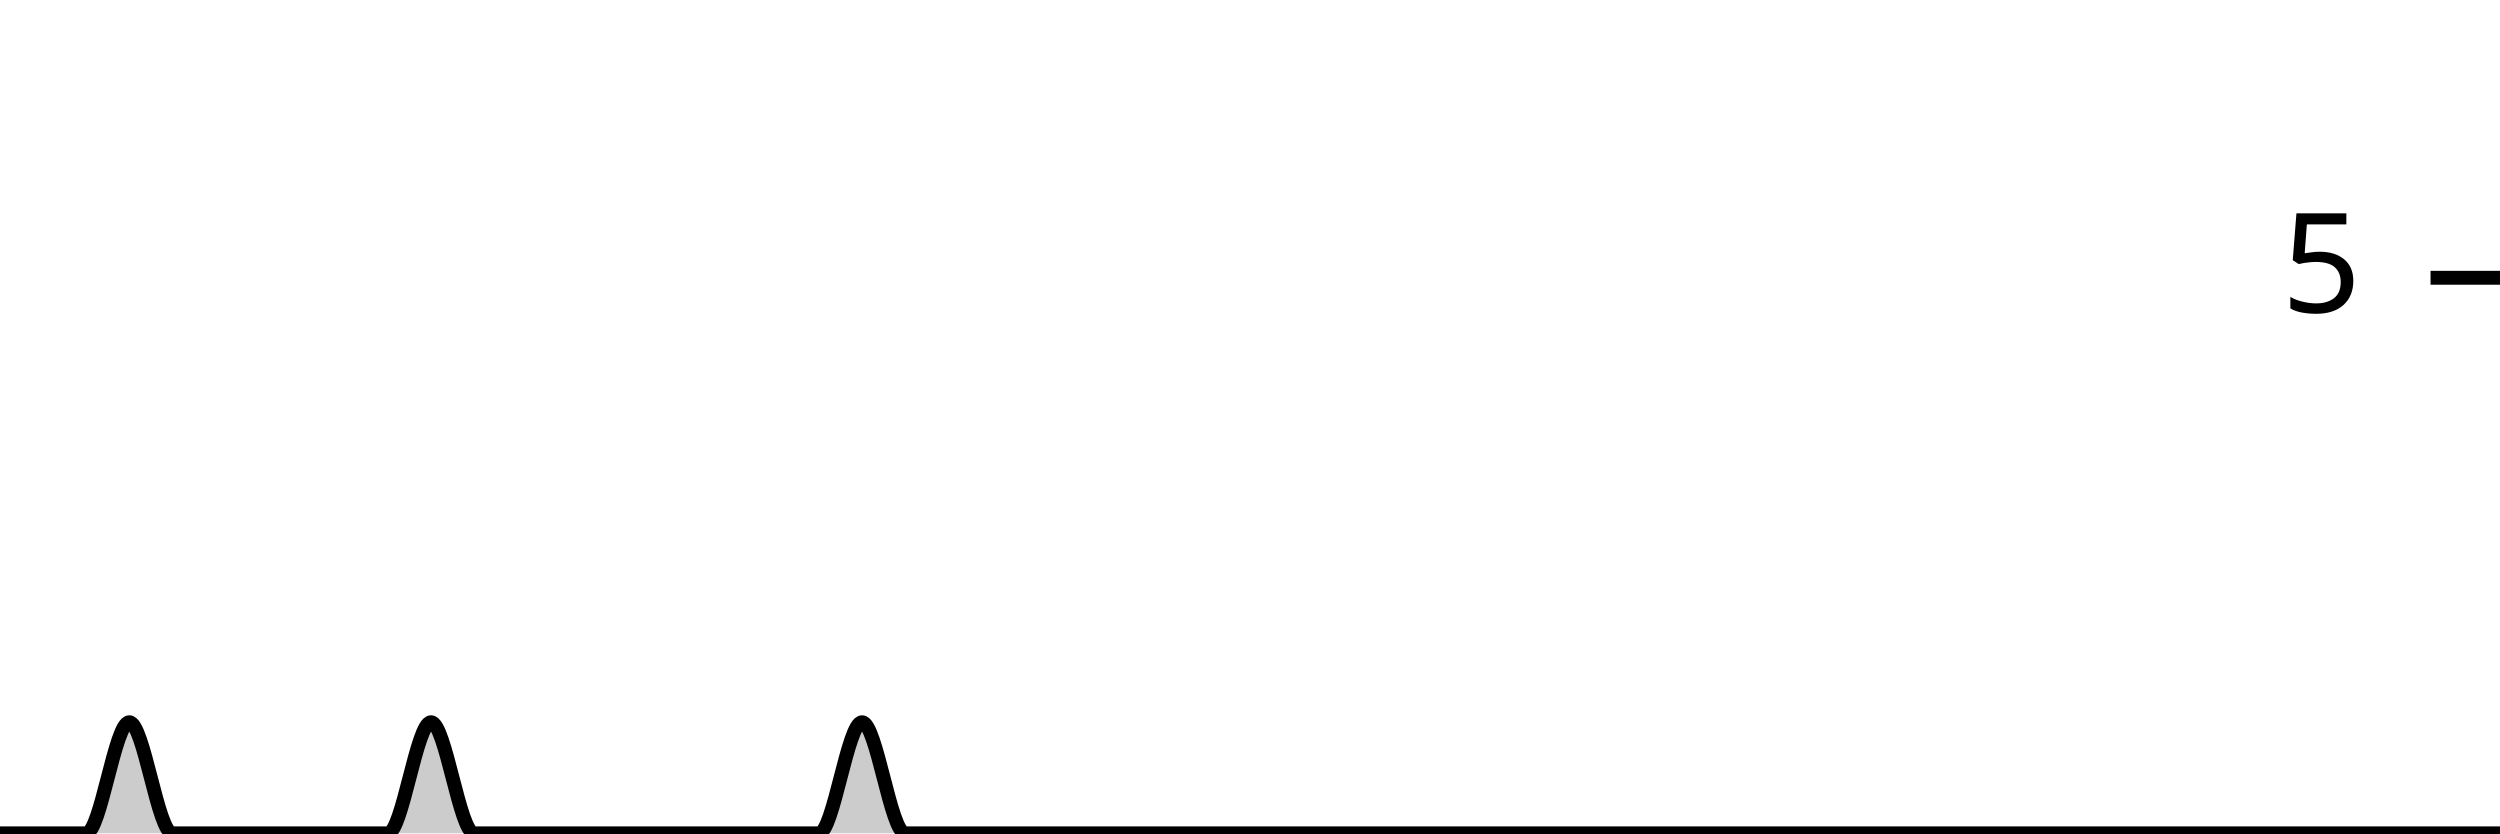
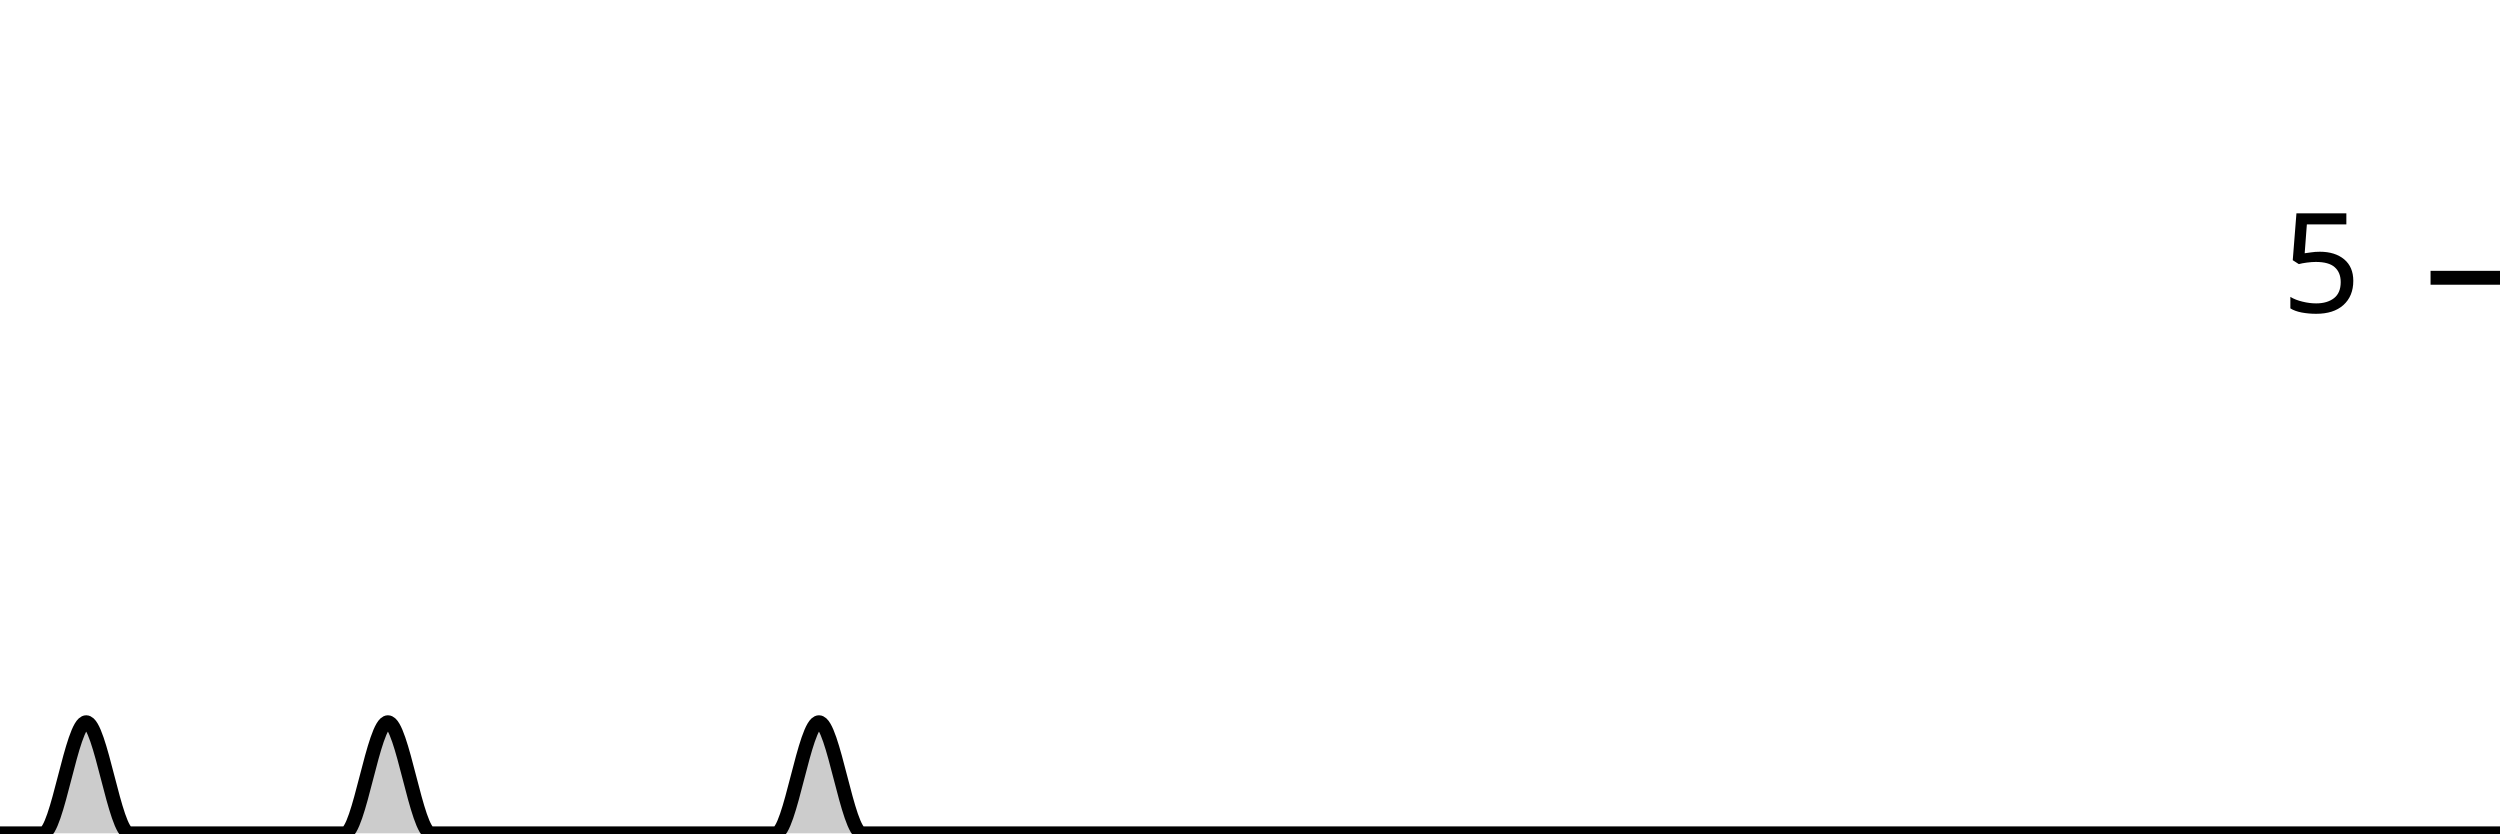
<svg xmlns="http://www.w3.org/2000/svg" viewBox="0 0 180 60">
  <g transform="translate(0,20)">
-     <path class="area" fill="rgba(0, 0, 0, 0.2)" d="M0,40C1.034,40,2.069,40,3.103,40C4.138,40,5.172,40,6.207,40C7.241,40,8.276,32,9.31,32C10.345,32,11.379,40,12.414,40C13.448,40,14.483,40,15.517,40C16.552,40,17.586,40,18.621,40C19.655,40,20.69,40,21.724,40C22.759,40,23.793,40,24.828,40C25.862,40,26.897,40,27.931,40C28.966,40,30,32,31.034,32C32.069,32,33.103,40,34.138,40C35.172,40,36.207,40,37.241,40C38.276,40,39.31,40,40.345,40C41.379,40,42.414,40,43.448,40C44.483,40,45.517,40,46.552,40C47.586,40,48.621,40,49.655,40C50.69,40,51.724,40,52.759,40C53.793,40,54.828,40,55.862,40C56.897,40,57.931,40,58.966,40C60,40,61.034,32,62.069,32C63.103,32,64.138,40,65.172,40C66.207,40,67.241,40,68.276,40C69.31,40,70.345,40,71.379,40C72.414,40,73.448,40,74.483,40C75.517,40,76.552,40,77.586,40C78.621,40,79.655,40,80.69,40C81.724,40,82.759,40,83.793,40C84.828,40,85.862,40,86.897,40C87.931,40,88.966,40,90,40C91.034,40,92.069,40,93.103,40C94.138,40,95.172,40,96.207,40C97.241,40,98.276,40,99.31,40C100.345,40,101.379,40,102.414,40C103.448,40,104.483,40,105.517,40C106.552,40,107.586,40,108.621,40C109.655,40,110.69,40,111.724,40C112.759,40,113.793,40,114.828,40C115.862,40,116.897,40,117.931,40C118.966,40,120,40,121.034,40C122.069,40,123.103,40,124.138,40C125.172,40,126.207,40,127.241,40C128.276,40,129.31,40,130.345,40C131.379,40,132.414,40,133.448,40C134.483,40,135.517,40,136.552,40C137.586,40,138.621,40,139.655,40C140.69,40,141.724,40,142.759,40C143.793,40,144.828,40,145.862,40C146.897,40,147.931,40,148.966,40C150,40,151.034,40,152.069,40C153.103,40,154.138,40,155.172,40C156.207,40,157.241,40,158.276,40C159.31,40,160.345,40,161.379,40C162.414,40,163.448,40,164.483,40C165.517,40,166.552,40,167.586,40C168.621,40,169.655,40,170.69,40C171.724,40,172.759,40,173.793,40C174.828,40,175.862,40,176.897,40C177.931,40,178.966,40,180,40L180,40C178.966,40,177.931,40,176.897,40C175.862,40,174.828,40,173.793,40C172.759,40,171.724,40,170.69,40C169.655,40,168.621,40,167.586,40C166.552,40,165.517,40,164.483,40C163.448,40,162.414,40,161.379,40C160.345,40,159.31,40,158.276,40C157.241,40,156.207,40,155.172,40C154.138,40,153.103,40,152.069,40C151.034,40,150,40,148.966,40C147.931,40,146.897,40,145.862,40C144.828,40,143.793,40,142.759,40C141.724,40,140.69,40,139.655,40C138.621,40,137.586,40,136.552,40C135.517,40,134.483,40,133.448,40C132.414,40,131.379,40,130.345,40C129.31,40,128.276,40,127.241,40C126.207,40,125.172,40,124.138,40C123.103,40,122.069,40,121.034,40C120,40,118.966,40,117.931,40C116.897,40,115.862,40,114.828,40C113.793,40,112.759,40,111.724,40C110.69,40,109.655,40,108.621,40C107.586,40,106.552,40,105.517,40C104.483,40,103.448,40,102.414,40C101.379,40,100.345,40,99.31,40C98.276,40,97.241,40,96.207,40C95.172,40,94.138,40,93.103,40C92.069,40,91.034,40,90,40C88.966,40,87.931,40,86.897,40C85.862,40,84.828,40,83.793,40C82.759,40,81.724,40,80.69,40C79.655,40,78.621,40,77.586,40C76.552,40,75.517,40,74.483,40C73.448,40,72.414,40,71.379,40C70.345,40,69.31,40,68.276,40C67.241,40,66.207,40,65.172,40C64.138,40,63.103,40,62.069,40C61.034,40,60,40,58.966,40C57.931,40,56.897,40,55.862,40C54.828,40,53.793,40,52.759,40C51.724,40,50.69,40,49.655,40C48.621,40,47.586,40,46.552,40C45.517,40,44.483,40,43.448,40C42.414,40,41.379,40,40.345,40C39.31,40,38.276,40,37.241,40C36.207,40,35.172,40,34.138,40C33.103,40,32.069,40,31.034,40C30,40,28.966,40,27.931,40C26.897,40,25.862,40,24.828,40C23.793,40,22.759,40,21.724,40C20.69,40,19.655,40,18.621,40C17.586,40,16.552,40,15.517,40C14.483,40,13.448,40,12.414,40C11.379,40,10.345,40,9.31,40C8.276,40,7.241,40,6.207,40C5.172,40,4.138,40,3.103,40C2.069,40,1.034,40,0,40Z" />
-     <path class="line" stroke="black" fill="none" d="M0,40C1.034,40,2.069,40,3.103,40C4.138,40,5.172,40,6.207,40C7.241,40,8.276,32,9.31,32C10.345,32,11.379,40,12.414,40C13.448,40,14.483,40,15.517,40C16.552,40,17.586,40,18.621,40C19.655,40,20.69,40,21.724,40C22.759,40,23.793,40,24.828,40C25.862,40,26.897,40,27.931,40C28.966,40,30,32,31.034,32C32.069,32,33.103,40,34.138,40C35.172,40,36.207,40,37.241,40C38.276,40,39.31,40,40.345,40C41.379,40,42.414,40,43.448,40C44.483,40,45.517,40,46.552,40C47.586,40,48.621,40,49.655,40C50.69,40,51.724,40,52.759,40C53.793,40,54.828,40,55.862,40C56.897,40,57.931,40,58.966,40C60,40,61.034,32,62.069,32C63.103,32,64.138,40,65.172,40C66.207,40,67.241,40,68.276,40C69.31,40,70.345,40,71.379,40C72.414,40,73.448,40,74.483,40C75.517,40,76.552,40,77.586,40C78.621,40,79.655,40,80.69,40C81.724,40,82.759,40,83.793,40C84.828,40,85.862,40,86.897,40C87.931,40,88.966,40,90,40C91.034,40,92.069,40,93.103,40C94.138,40,95.172,40,96.207,40C97.241,40,98.276,40,99.31,40C100.345,40,101.379,40,102.414,40C103.448,40,104.483,40,105.517,40C106.552,40,107.586,40,108.621,40C109.655,40,110.69,40,111.724,40C112.759,40,113.793,40,114.828,40C115.862,40,116.897,40,117.931,40C118.966,40,120,40,121.034,40C122.069,40,123.103,40,124.138,40C125.172,40,126.207,40,127.241,40C128.276,40,129.31,40,130.345,40C131.379,40,132.414,40,133.448,40C134.483,40,135.517,40,136.552,40C137.586,40,138.621,40,139.655,40C140.69,40,141.724,40,142.759,40C143.793,40,144.828,40,145.862,40C146.897,40,147.931,40,148.966,40C150,40,151.034,40,152.069,40C153.103,40,154.138,40,155.172,40C156.207,40,157.241,40,158.276,40C159.31,40,160.345,40,161.379,40C162.414,40,163.448,40,164.483,40C165.517,40,166.552,40,167.586,40C168.621,40,169.655,40,170.69,40C171.724,40,172.759,40,173.793,40C174.828,40,175.862,40,176.897,40C177.931,40,178.966,40,180,40" />
+     <path class="area" fill="rgba(0, 0, 0, 0.2)" d="M0,40C1.034,40,2.069,40,3.103,40C4.138,40,5.172,32,6.207,32C7.241,32,8.276,40,9.31,40C10.345,40,11.379,40,12.414,40C13.448,40,14.483,40,15.517,40C16.552,40,17.586,40,18.621,40C19.655,40,20.69,40,21.724,40C22.759,40,23.793,40,24.828,40C25.862,40,26.897,32,27.931,32C28.966,32,30,40,31.034,40C32.069,40,33.103,40,34.138,40C35.172,40,36.207,40,37.241,40C38.276,40,39.31,40,40.345,40C41.379,40,42.414,40,43.448,40C44.483,40,45.517,40,46.552,40C47.586,40,48.621,40,49.655,40C50.69,40,51.724,40,52.759,40C53.793,40,54.828,40,55.862,40C56.897,40,57.931,32,58.966,32C60,32,61.034,40,62.069,40C63.103,40,64.138,40,65.172,40C66.207,40,67.241,40,68.276,40C69.31,40,70.345,40,71.379,40C72.414,40,73.448,40,74.483,40C75.517,40,76.552,40,77.586,40C78.621,40,79.655,40,80.69,40C81.724,40,82.759,40,83.793,40C84.828,40,85.862,40,86.897,40C87.931,40,88.966,40,90,40C91.034,40,92.069,40,93.103,40C94.138,40,95.172,40,96.207,40C97.241,40,98.276,40,99.31,40C100.345,40,101.379,40,102.414,40C103.448,40,104.483,40,105.517,40C106.552,40,107.586,40,108.621,40C109.655,40,110.69,40,111.724,40C112.759,40,113.793,40,114.828,40C115.862,40,116.897,40,117.931,40C118.966,40,120,40,121.034,40C122.069,40,123.103,40,124.138,40C125.172,40,126.207,40,127.241,40C128.276,40,129.31,40,130.345,40C131.379,40,132.414,40,133.448,40C134.483,40,135.517,40,136.552,40C137.586,40,138.621,40,139.655,40C140.69,40,141.724,40,142.759,40C143.793,40,144.828,40,145.862,40C146.897,40,147.931,40,148.966,40C150,40,151.034,40,152.069,40C153.103,40,154.138,40,155.172,40C156.207,40,157.241,40,158.276,40C159.31,40,160.345,40,161.379,40C162.414,40,163.448,40,164.483,40C165.517,40,166.552,40,167.586,40C168.621,40,169.655,40,170.69,40C171.724,40,172.759,40,173.793,40C174.828,40,175.862,40,176.897,40C177.931,40,178.966,40,180,40L180,40C178.966,40,177.931,40,176.897,40C175.862,40,174.828,40,173.793,40C172.759,40,171.724,40,170.69,40C169.655,40,168.621,40,167.586,40C166.552,40,165.517,40,164.483,40C163.448,40,162.414,40,161.379,40C160.345,40,159.31,40,158.276,40C157.241,40,156.207,40,155.172,40C154.138,40,153.103,40,152.069,40C151.034,40,150,40,148.966,40C147.931,40,146.897,40,145.862,40C144.828,40,143.793,40,142.759,40C141.724,40,140.69,40,139.655,40C138.621,40,137.586,40,136.552,40C135.517,40,134.483,40,133.448,40C132.414,40,131.379,40,130.345,40C129.31,40,128.276,40,127.241,40C126.207,40,125.172,40,124.138,40C123.103,40,122.069,40,121.034,40C120,40,118.966,40,117.931,40C116.897,40,115.862,40,114.828,40C113.793,40,112.759,40,111.724,40C110.69,40,109.655,40,108.621,40C107.586,40,106.552,40,105.517,40C104.483,40,103.448,40,102.414,40C101.379,40,100.345,40,99.31,40C98.276,40,97.241,40,96.207,40C95.172,40,94.138,40,93.103,40C92.069,40,91.034,40,90,40C88.966,40,87.931,40,86.897,40C85.862,40,84.828,40,83.793,40C82.759,40,81.724,40,80.69,40C79.655,40,78.621,40,77.586,40C76.552,40,75.517,40,74.483,40C73.448,40,72.414,40,71.379,40C70.345,40,69.31,40,68.276,40C67.241,40,66.207,40,65.172,40C64.138,40,63.103,40,62.069,40C61.034,40,60,40,58.966,40C57.931,40,56.897,40,55.862,40C54.828,40,53.793,40,52.759,40C51.724,40,50.69,40,49.655,40C48.621,40,47.586,40,46.552,40C45.517,40,44.483,40,43.448,40C42.414,40,41.379,40,40.345,40C39.31,40,38.276,40,37.241,40C36.207,40,35.172,40,34.138,40C33.103,40,32.069,40,31.034,40C30,40,28.966,40,27.931,40C26.897,40,25.862,40,24.828,40C23.793,40,22.759,40,21.724,40C20.69,40,19.655,40,18.621,40C17.586,40,16.552,40,15.517,40C14.483,40,13.448,40,12.414,40C11.379,40,10.345,40,9.31,40C8.276,40,7.241,40,6.207,40C5.172,40,4.138,40,3.103,40C2.069,40,1.034,40,0,40Z" />
+     <path class="line" stroke="black" fill="none" d="M0,40C1.034,40,2.069,40,3.103,40C4.138,40,5.172,32,6.207,32C7.241,32,8.276,40,9.31,40C10.345,40,11.379,40,12.414,40C13.448,40,14.483,40,15.517,40C16.552,40,17.586,40,18.621,40C19.655,40,20.69,40,21.724,40C22.759,40,23.793,40,24.828,40C25.862,40,26.897,32,27.931,32C28.966,32,30,40,31.034,40C32.069,40,33.103,40,34.138,40C35.172,40,36.207,40,37.241,40C38.276,40,39.31,40,40.345,40C41.379,40,42.414,40,43.448,40C44.483,40,45.517,40,46.552,40C47.586,40,48.621,40,49.655,40C50.69,40,51.724,40,52.759,40C53.793,40,54.828,40,55.862,40C56.897,40,57.931,32,58.966,32C60,32,61.034,40,62.069,40C63.103,40,64.138,40,65.172,40C66.207,40,67.241,40,68.276,40C69.31,40,70.345,40,71.379,40C72.414,40,73.448,40,74.483,40C75.517,40,76.552,40,77.586,40C78.621,40,79.655,40,80.69,40C81.724,40,82.759,40,83.793,40C84.828,40,85.862,40,86.897,40C87.931,40,88.966,40,90,40C91.034,40,92.069,40,93.103,40C94.138,40,95.172,40,96.207,40C97.241,40,98.276,40,99.31,40C100.345,40,101.379,40,102.414,40C103.448,40,104.483,40,105.517,40C106.552,40,107.586,40,108.621,40C109.655,40,110.69,40,111.724,40C112.759,40,113.793,40,114.828,40C115.862,40,116.897,40,117.931,40C118.966,40,120,40,121.034,40C122.069,40,123.103,40,124.138,40C125.172,40,126.207,40,127.241,40C128.276,40,129.31,40,130.345,40C131.379,40,132.414,40,133.448,40C134.483,40,135.517,40,136.552,40C137.586,40,138.621,40,139.655,40C140.69,40,141.724,40,142.759,40C143.793,40,144.828,40,145.862,40C146.897,40,147.931,40,148.966,40C150,40,151.034,40,152.069,40C153.103,40,154.138,40,155.172,40C156.207,40,157.241,40,158.276,40C159.31,40,160.345,40,161.379,40C162.414,40,163.448,40,164.483,40C165.517,40,166.552,40,167.586,40C168.621,40,169.655,40,170.69,40C171.724,40,172.759,40,173.793,40C174.828,40,175.862,40,176.897,40C177.931,40,178.966,40,180,40" />
    <path class="axis-ceiling" stroke-width="1" stroke="black" fill="none" d="M175,0L180,0" />
    <text class="axis-ceiling-label" font-family="sans-serif" text-anchor="end" font-size="10px" x="170" y="2.5">5</text>
  </g>
</svg>
